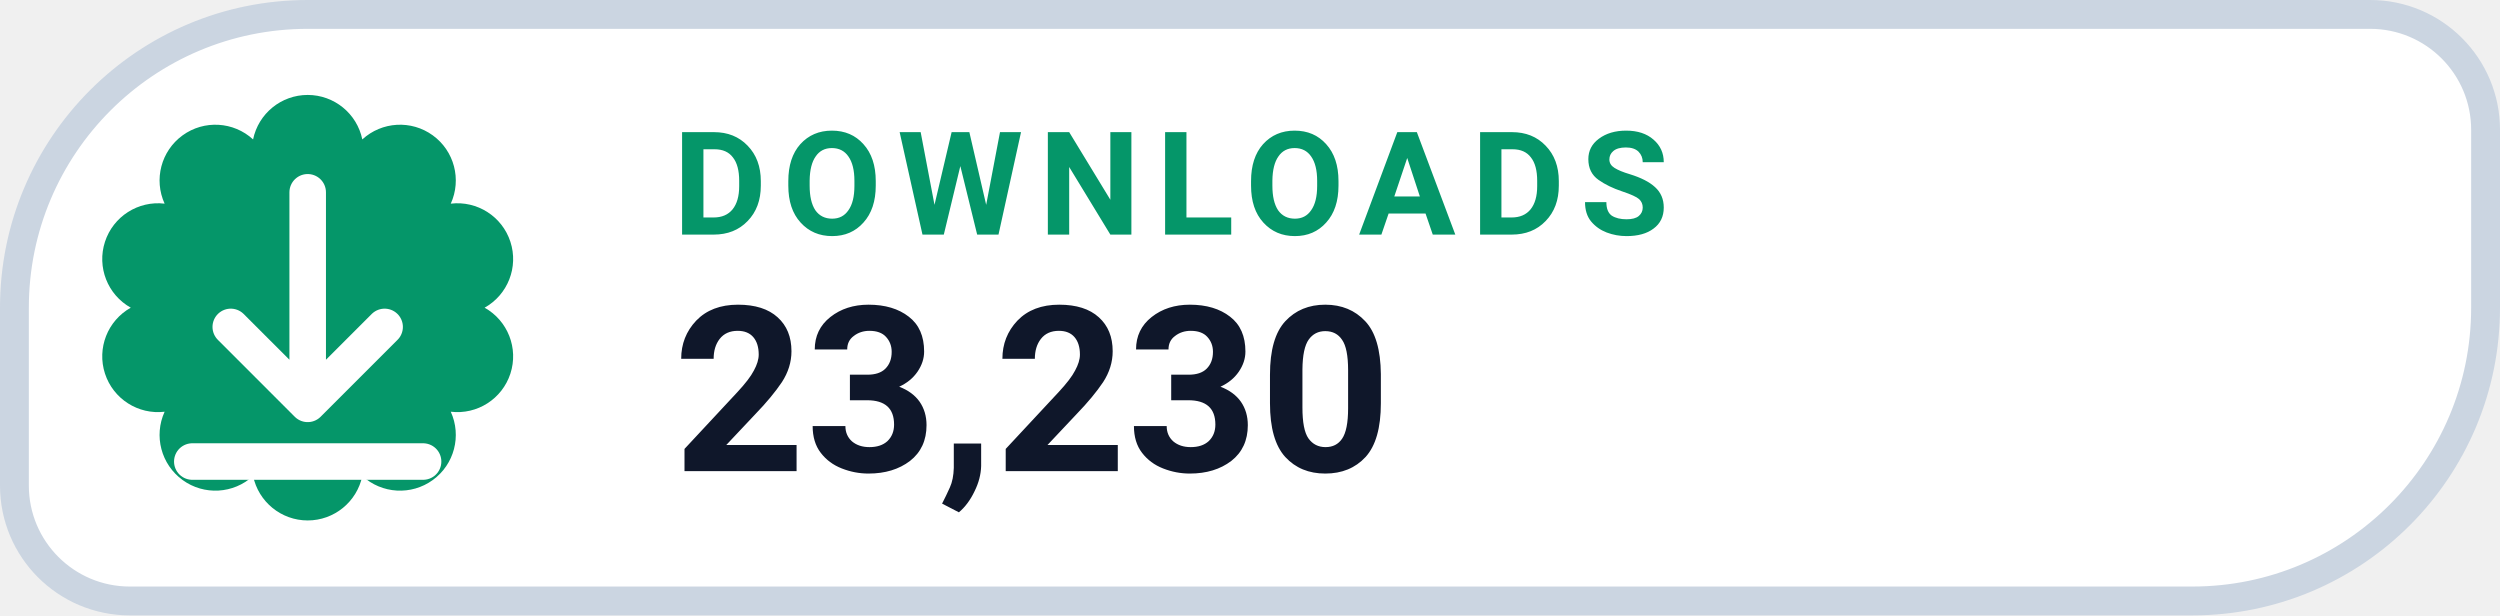
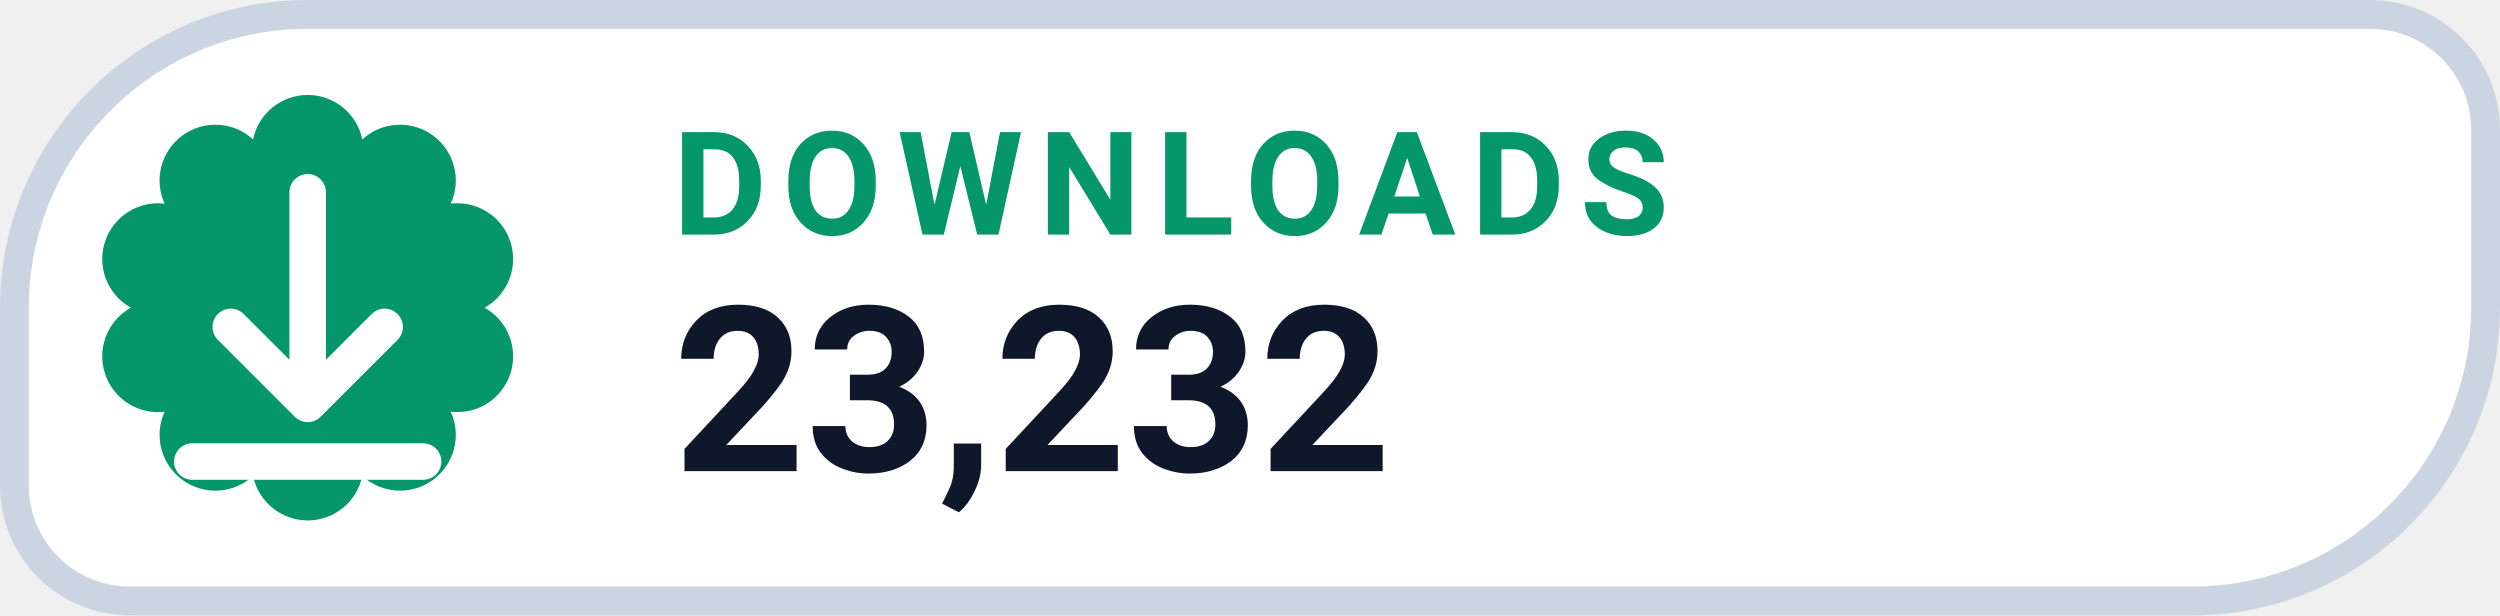
- <svg xmlns="http://www.w3.org/2000/svg" width="130" height="32" viewBox="0 0 130 32" role="img" aria-label="DOWNLOADS 23,230">
+ <svg xmlns="http://www.w3.org/2000/svg" width="130" height="32" viewBox="0 0 130 32" role="img" aria-label="DOWNLOADS 23,232">
  <path d="M 16.00 0.75 H 123.25 A 6.00 6.00 0 0 1 129.25 6.75 V 16.00 A 15.25 15.25 0 0 1 114.00 31.25 H 6.75 A 6.00 6.00 0 0 1 0.75 25.25 V 16.00 A 15.25 15.25 0 0 1 16.00 0.75 Z" fill="#FFFFFF" stroke="#CBD5E1" stroke-width="1.5" />
  <path d="M 13.16 7.25 A 2.90 2.90 0 0 1 18.84 7.25 A 2.90 2.90 0 0 1 23.44 10.59 A 2.90 2.90 0 0 1 25.20 16.00 A 2.90 2.90 0 0 1 23.44 21.41 A 2.90 2.90 0 0 1 18.84 24.75 A 2.90 2.90 0 0 1 13.16 24.75 A 2.90 2.90 0 0 1 8.56 21.41 A 2.90 2.90 0 0 1 6.80 16.00 A 2.90 2.90 0 0 1 8.56 10.59 A 2.90 2.90 0 0 1 13.16 7.25 Z" fill="#059669" />
  <g transform="translate(16 16)" style="color:#FFFFFF;">
    <path d="M0 -6 v11 m0 0 l4 -4 m-4 4 l-4 -4 M-6 8 h12" fill="none" stroke="currentColor" stroke-width="1.9" stroke-linecap="round" stroke-linejoin="round" />
  </g>
  <text x="35" y="12.2" fill="#059669" font-family="-apple-system,BlinkMacSystemFont,'Segoe UI',Roboto,Helvetica,Arial,sans-serif" font-size="7.5" font-weight="700" letter-spacing=".8">DOWNLOADS</text>
-   <text x="35" y="24.5" fill="#0F172A" font-family="-apple-system,BlinkMacSystemFont,'Segoe UI',Roboto,Helvetica,Arial,sans-serif" font-size="12" font-weight="750">23,230</text>
+   <text x="35" y="24.5" fill="#0F172A" font-family="-apple-system,BlinkMacSystemFont,'Segoe UI',Roboto,Helvetica,Arial,sans-serif" font-size="12" font-weight="750">23,232</text>
</svg>
